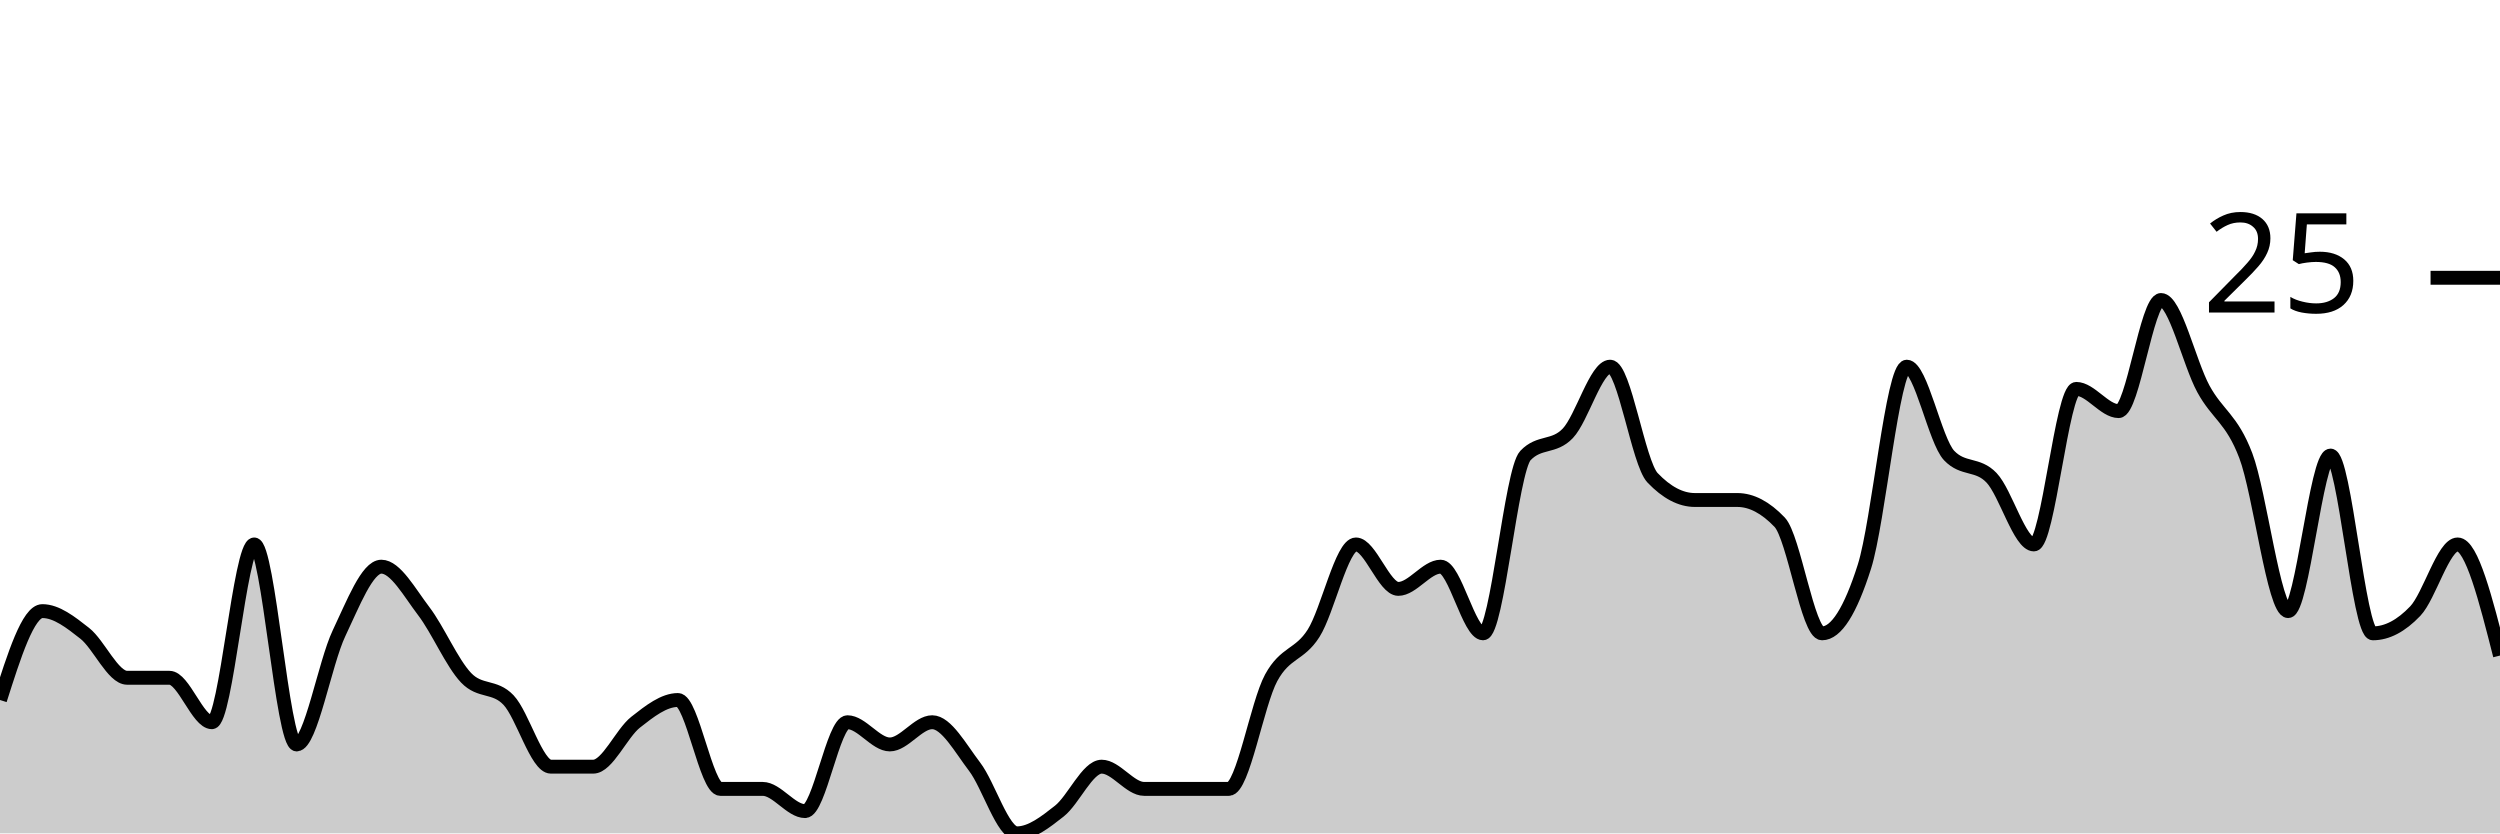
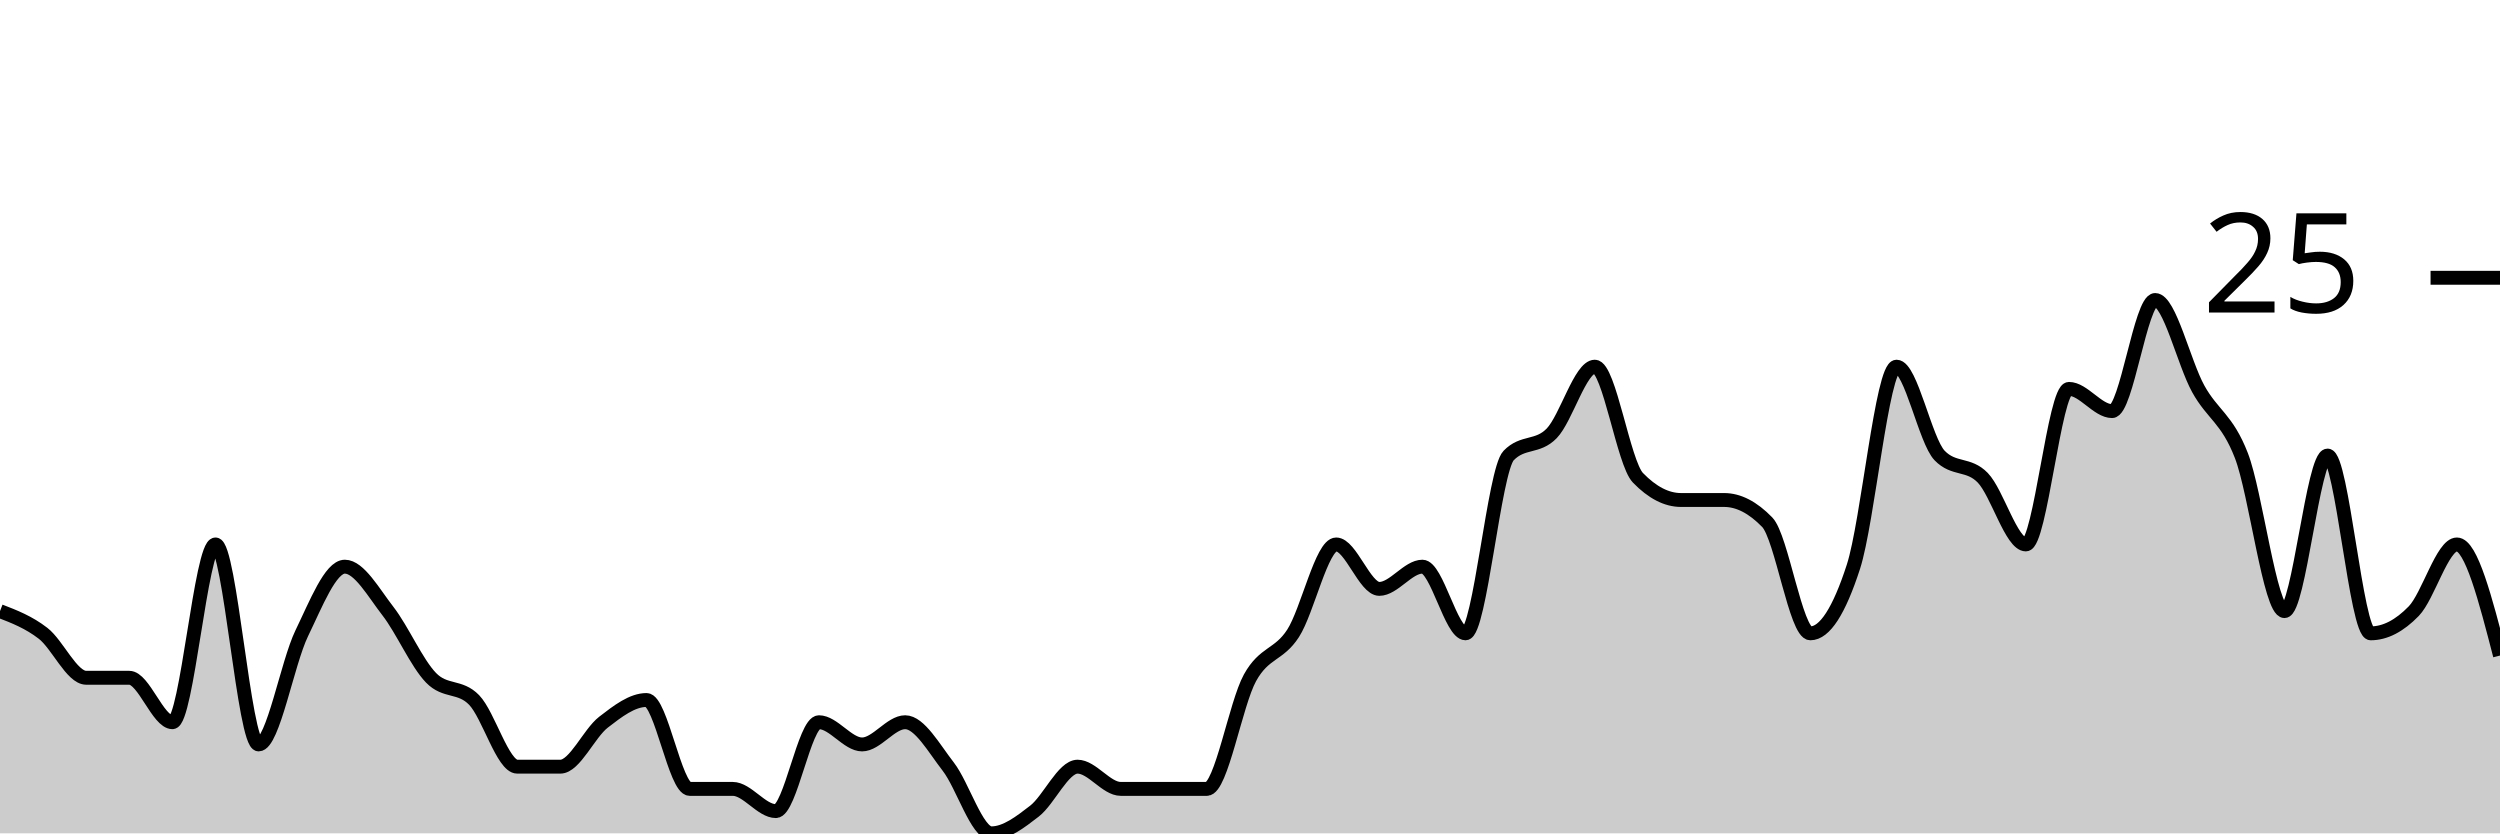
<svg xmlns="http://www.w3.org/2000/svg" viewBox="0 0 180 60">
  <g transform="translate(0,20)">
-     <path class="area" fill="rgba(0, 0, 0, 0.2)" d="M0,30.4C1.017,27.2,2.034,24,3.051,24C4.068,24,5.085,24.8,6.102,25.6C7.119,26.4,8.136,28.8,9.153,28.8C10.169,28.8,11.186,28.8,12.203,28.8C13.22,28.8,14.237,32,15.254,32C16.271,32,17.288,19.2,18.305,19.2C19.322,19.2,20.339,33.6,21.356,33.6C22.373,33.6,23.39,27.733,24.407,25.6C25.424,23.467,26.441,20.8,27.458,20.8C28.475,20.8,29.492,22.667,30.508,24C31.525,25.333,32.542,27.733,33.559,28.8C34.576,29.867,35.593,29.333,36.61,30.4C37.627,31.467,38.644,35.2,39.661,35.2C40.678,35.2,41.695,35.2,42.712,35.2C43.729,35.2,44.746,32.8,45.763,32C46.78,31.2,47.797,30.4,48.814,30.4C49.831,30.4,50.847,36.8,51.864,36.8C52.881,36.8,53.898,36.8,54.915,36.8C55.932,36.8,56.949,38.4,57.966,38.4C58.983,38.4,60,32,61.017,32C62.034,32,63.051,33.6,64.068,33.6C65.085,33.6,66.102,32,67.119,32C68.136,32,69.153,33.867,70.169,35.2C71.186,36.533,72.203,40,73.22,40C74.237,40,75.254,39.2,76.271,38.4C77.288,37.6,78.305,35.2,79.322,35.2C80.339,35.2,81.356,36.8,82.373,36.8C83.39,36.8,84.407,36.8,85.424,36.8C86.441,36.8,87.458,36.8,88.475,36.8C89.492,36.8,90.508,30.667,91.525,28.8C92.542,26.933,93.559,27.2,94.576,25.6C95.593,24,96.61,19.2,97.627,19.2C98.644,19.2,99.661,22.4,100.678,22.4C101.695,22.4,102.712,20.8,103.729,20.8C104.746,20.8,105.763,25.6,106.78,25.6C107.797,25.6,108.814,13.867,109.831,12.8C110.847,11.733,111.864,12.267,112.881,11.2C113.898,10.133,114.915,6.4,115.932,6.4C116.949,6.4,117.966,13.333,118.983,14.4C120,15.467,121.017,16,122.034,16C123.051,16,124.068,16,125.085,16C126.102,16,127.119,16.533,128.136,17.6C129.153,18.667,130.169,25.6,131.186,25.6C132.203,25.6,133.22,24,134.237,20.8C135.254,17.6,136.271,6.4,137.288,6.4C138.305,6.4,139.322,11.733,140.339,12.8C141.356,13.867,142.373,13.333,143.39,14.4C144.407,15.467,145.424,19.2,146.441,19.2C147.458,19.2,148.475,8,149.492,8C150.508,8,151.525,9.6,152.542,9.6C153.559,9.6,154.576,1.6,155.593,1.6C156.61,1.6,157.627,6.133,158.644,8C159.661,9.867,160.678,10.133,161.695,12.8C162.712,15.467,163.729,24,164.746,24C165.763,24,166.78,12.8,167.797,12.8C168.814,12.8,169.831,25.6,170.847,25.6C171.864,25.6,172.881,25.067,173.898,24C174.915,22.933,175.932,19.2,176.949,19.2C177.966,19.2,178.983,23.2,180,27.2L180,40C178.983,40,177.966,40,176.949,40C175.932,40,174.915,40,173.898,40C172.881,40,171.864,40,170.847,40C169.831,40,168.814,40,167.797,40C166.78,40,165.763,40,164.746,40C163.729,40,162.712,40,161.695,40C160.678,40,159.661,40,158.644,40C157.627,40,156.61,40,155.593,40C154.576,40,153.559,40,152.542,40C151.525,40,150.508,40,149.492,40C148.475,40,147.458,40,146.441,40C145.424,40,144.407,40,143.39,40C142.373,40,141.356,40,140.339,40C139.322,40,138.305,40,137.288,40C136.271,40,135.254,40,134.237,40C133.22,40,132.203,40,131.186,40C130.169,40,129.153,40,128.136,40C127.119,40,126.102,40,125.085,40C124.068,40,123.051,40,122.034,40C121.017,40,120,40,118.983,40C117.966,40,116.949,40,115.932,40C114.915,40,113.898,40,112.881,40C111.864,40,110.847,40,109.831,40C108.814,40,107.797,40,106.78,40C105.763,40,104.746,40,103.729,40C102.712,40,101.695,40,100.678,40C99.661,40,98.644,40,97.627,40C96.61,40,95.593,40,94.576,40C93.559,40,92.542,40,91.525,40C90.508,40,89.492,40,88.475,40C87.458,40,86.441,40,85.424,40C84.407,40,83.39,40,82.373,40C81.356,40,80.339,40,79.322,40C78.305,40,77.288,40,76.271,40C75.254,40,74.237,40,73.22,40C72.203,40,71.186,40,70.169,40C69.153,40,68.136,40,67.119,40C66.102,40,65.085,40,64.068,40C63.051,40,62.034,40,61.017,40C60,40,58.983,40,57.966,40C56.949,40,55.932,40,54.915,40C53.898,40,52.881,40,51.864,40C50.847,40,49.831,40,48.814,40C47.797,40,46.78,40,45.763,40C44.746,40,43.729,40,42.712,40C41.695,40,40.678,40,39.661,40C38.644,40,37.627,40,36.61,40C35.593,40,34.576,40,33.559,40C32.542,40,31.525,40,30.508,40C29.492,40,28.475,40,27.458,40C26.441,40,25.424,40,24.407,40C23.39,40,22.373,40,21.356,40C20.339,40,19.322,40,18.305,40C17.288,40,16.271,40,15.254,40C14.237,40,13.22,40,12.203,40C11.186,40,10.169,40,9.153,40C8.136,40,7.119,40,6.102,40C5.085,40,4.068,40,3.051,40C2.034,40,1.017,40,0,40Z" />
-     <path class="line" stroke="black" fill="none" d="M0,30.4C1.017,27.2,2.034,24,3.051,24C4.068,24,5.085,24.8,6.102,25.6C7.119,26.4,8.136,28.8,9.153,28.8C10.169,28.8,11.186,28.8,12.203,28.8C13.22,28.8,14.237,32,15.254,32C16.271,32,17.288,19.2,18.305,19.2C19.322,19.2,20.339,33.6,21.356,33.6C22.373,33.6,23.39,27.733,24.407,25.6C25.424,23.467,26.441,20.8,27.458,20.8C28.475,20.8,29.492,22.667,30.508,24C31.525,25.333,32.542,27.733,33.559,28.8C34.576,29.867,35.593,29.333,36.61,30.4C37.627,31.467,38.644,35.2,39.661,35.2C40.678,35.2,41.695,35.2,42.712,35.2C43.729,35.2,44.746,32.8,45.763,32C46.78,31.2,47.797,30.4,48.814,30.4C49.831,30.4,50.847,36.8,51.864,36.8C52.881,36.8,53.898,36.8,54.915,36.8C55.932,36.8,56.949,38.4,57.966,38.4C58.983,38.4,60,32,61.017,32C62.034,32,63.051,33.6,64.068,33.6C65.085,33.6,66.102,32,67.119,32C68.136,32,69.153,33.867,70.169,35.2C71.186,36.533,72.203,40,73.22,40C74.237,40,75.254,39.2,76.271,38.4C77.288,37.6,78.305,35.2,79.322,35.2C80.339,35.2,81.356,36.8,82.373,36.8C83.39,36.8,84.407,36.8,85.424,36.8C86.441,36.8,87.458,36.8,88.475,36.8C89.492,36.8,90.508,30.667,91.525,28.8C92.542,26.933,93.559,27.2,94.576,25.6C95.593,24,96.61,19.2,97.627,19.2C98.644,19.2,99.661,22.4,100.678,22.4C101.695,22.4,102.712,20.8,103.729,20.8C104.746,20.8,105.763,25.6,106.78,25.6C107.797,25.6,108.814,13.867,109.831,12.8C110.847,11.733,111.864,12.267,112.881,11.2C113.898,10.133,114.915,6.4,115.932,6.4C116.949,6.4,117.966,13.333,118.983,14.4C120,15.467,121.017,16,122.034,16C123.051,16,124.068,16,125.085,16C126.102,16,127.119,16.533,128.136,17.6C129.153,18.667,130.169,25.6,131.186,25.6C132.203,25.6,133.22,24,134.237,20.8C135.254,17.6,136.271,6.4,137.288,6.4C138.305,6.4,139.322,11.733,140.339,12.8C141.356,13.867,142.373,13.333,143.39,14.4C144.407,15.467,145.424,19.2,146.441,19.2C147.458,19.2,148.475,8,149.492,8C150.508,8,151.525,9.6,152.542,9.6C153.559,9.6,154.576,1.6,155.593,1.6C156.61,1.6,157.627,6.133,158.644,8C159.661,9.867,160.678,10.133,161.695,12.8C162.712,15.467,163.729,24,164.746,24C165.763,24,166.78,12.8,167.797,12.8C168.814,12.8,169.831,25.6,170.847,25.6C171.864,25.6,172.881,25.067,173.898,24C174.915,22.933,175.932,19.2,176.949,19.2C177.966,19.2,178.983,23.2,180,27.2" />
+     <path class="area" fill="rgba(0, 0, 0, 0.2)" d="M0,24C1.034,24.4,2.069,24.8,3.103,25.6C4.138,26.4,5.172,28.8,6.207,28.8C7.241,28.8,8.276,28.8,9.31,28.8C10.345,28.8,11.379,32,12.414,32C13.448,32,14.483,19.2,15.517,19.2C16.552,19.2,17.586,33.6,18.621,33.6C19.655,33.6,20.69,27.733,21.724,25.6C22.759,23.467,23.793,20.8,24.828,20.8C25.862,20.8,26.897,22.667,27.931,24C28.966,25.333,30,27.733,31.034,28.8C32.069,29.867,33.103,29.333,34.138,30.4C35.172,31.467,36.207,35.2,37.241,35.2C38.276,35.2,39.31,35.2,40.345,35.2C41.379,35.2,42.414,32.8,43.448,32C44.483,31.2,45.517,30.4,46.552,30.4C47.586,30.4,48.621,36.8,49.655,36.8C50.69,36.8,51.724,36.8,52.759,36.8C53.793,36.8,54.828,38.4,55.862,38.4C56.897,38.4,57.931,32,58.966,32C60,32,61.034,33.6,62.069,33.6C63.103,33.6,64.138,32,65.172,32C66.207,32,67.241,33.867,68.276,35.2C69.31,36.533,70.345,40,71.379,40C72.414,40,73.448,39.2,74.483,38.4C75.517,37.6,76.552,35.2,77.586,35.2C78.621,35.2,79.655,36.8,80.69,36.8C81.724,36.8,82.759,36.8,83.793,36.8C84.828,36.8,85.862,36.8,86.897,36.8C87.931,36.8,88.966,30.667,90,28.8C91.034,26.933,92.069,27.2,93.103,25.6C94.138,24,95.172,19.2,96.207,19.2C97.241,19.2,98.276,22.4,99.31,22.4C100.345,22.4,101.379,20.8,102.414,20.8C103.448,20.8,104.483,25.6,105.517,25.6C106.552,25.6,107.586,13.867,108.621,12.8C109.655,11.733,110.69,12.267,111.724,11.2C112.759,10.133,113.793,6.4,114.828,6.4C115.862,6.4,116.897,13.333,117.931,14.4C118.966,15.467,120,16,121.034,16C122.069,16,123.103,16,124.138,16C125.172,16,126.207,16.533,127.241,17.6C128.276,18.667,129.31,25.6,130.345,25.6C131.379,25.6,132.414,24,133.448,20.8C134.483,17.6,135.517,6.4,136.552,6.4C137.586,6.4,138.621,11.733,139.655,12.8C140.69,13.867,141.724,13.333,142.759,14.4C143.793,15.467,144.828,19.2,145.862,19.2C146.897,19.2,147.931,8,148.966,8C150,8,151.034,9.6,152.069,9.6C153.103,9.6,154.138,1.6,155.172,1.6C156.207,1.6,157.241,6.133,158.276,8C159.31,9.867,160.345,10.133,161.379,12.8C162.414,15.467,163.448,24,164.483,24C165.517,24,166.552,12.8,167.586,12.8C168.621,12.8,169.655,25.6,170.69,25.6C171.724,25.6,172.759,25.067,173.793,24C174.828,22.933,175.862,19.2,176.897,19.2C177.931,19.2,178.966,23.2,180,27.2L180,40C178.966,40,177.931,40,176.897,40C175.862,40,174.828,40,173.793,40C172.759,40,171.724,40,170.69,40C169.655,40,168.621,40,167.586,40C166.552,40,165.517,40,164.483,40C163.448,40,162.414,40,161.379,40C160.345,40,159.31,40,158.276,40C157.241,40,156.207,40,155.172,40C154.138,40,153.103,40,152.069,40C151.034,40,150,40,148.966,40C147.931,40,146.897,40,145.862,40C144.828,40,143.793,40,142.759,40C141.724,40,140.69,40,139.655,40C138.621,40,137.586,40,136.552,40C135.517,40,134.483,40,133.448,40C132.414,40,131.379,40,130.345,40C129.31,40,128.276,40,127.241,40C126.207,40,125.172,40,124.138,40C123.103,40,122.069,40,121.034,40C120,40,118.966,40,117.931,40C116.897,40,115.862,40,114.828,40C113.793,40,112.759,40,111.724,40C110.69,40,109.655,40,108.621,40C107.586,40,106.552,40,105.517,40C104.483,40,103.448,40,102.414,40C101.379,40,100.345,40,99.31,40C98.276,40,97.241,40,96.207,40C95.172,40,94.138,40,93.103,40C92.069,40,91.034,40,90,40C88.966,40,87.931,40,86.897,40C85.862,40,84.828,40,83.793,40C82.759,40,81.724,40,80.69,40C79.655,40,78.621,40,77.586,40C76.552,40,75.517,40,74.483,40C73.448,40,72.414,40,71.379,40C70.345,40,69.31,40,68.276,40C67.241,40,66.207,40,65.172,40C64.138,40,63.103,40,62.069,40C61.034,40,60,40,58.966,40C57.931,40,56.897,40,55.862,40C54.828,40,53.793,40,52.759,40C51.724,40,50.69,40,49.655,40C48.621,40,47.586,40,46.552,40C45.517,40,44.483,40,43.448,40C42.414,40,41.379,40,40.345,40C39.31,40,38.276,40,37.241,40C36.207,40,35.172,40,34.138,40C33.103,40,32.069,40,31.034,40C30,40,28.966,40,27.931,40C26.897,40,25.862,40,24.828,40C23.793,40,22.759,40,21.724,40C20.69,40,19.655,40,18.621,40C17.586,40,16.552,40,15.517,40C14.483,40,13.448,40,12.414,40C11.379,40,10.345,40,9.31,40C8.276,40,7.241,40,6.207,40C5.172,40,4.138,40,3.103,40C2.069,40,1.034,40,0,40Z" />
+     <path class="line" stroke="black" fill="none" d="M0,24C1.034,24.4,2.069,24.8,3.103,25.6C4.138,26.4,5.172,28.8,6.207,28.8C7.241,28.8,8.276,28.8,9.31,28.8C10.345,28.8,11.379,32,12.414,32C13.448,32,14.483,19.2,15.517,19.2C16.552,19.2,17.586,33.6,18.621,33.6C19.655,33.6,20.69,27.733,21.724,25.6C22.759,23.467,23.793,20.8,24.828,20.8C25.862,20.8,26.897,22.667,27.931,24C28.966,25.333,30,27.733,31.034,28.8C32.069,29.867,33.103,29.333,34.138,30.4C35.172,31.467,36.207,35.2,37.241,35.2C38.276,35.2,39.31,35.2,40.345,35.2C41.379,35.2,42.414,32.8,43.448,32C44.483,31.2,45.517,30.4,46.552,30.4C47.586,30.4,48.621,36.8,49.655,36.8C50.69,36.8,51.724,36.8,52.759,36.8C53.793,36.8,54.828,38.4,55.862,38.4C56.897,38.4,57.931,32,58.966,32C60,32,61.034,33.6,62.069,33.6C63.103,33.6,64.138,32,65.172,32C66.207,32,67.241,33.867,68.276,35.2C69.31,36.533,70.345,40,71.379,40C72.414,40,73.448,39.2,74.483,38.4C75.517,37.6,76.552,35.2,77.586,35.2C78.621,35.2,79.655,36.8,80.69,36.8C81.724,36.8,82.759,36.8,83.793,36.8C84.828,36.8,85.862,36.8,86.897,36.8C87.931,36.8,88.966,30.667,90,28.8C91.034,26.933,92.069,27.2,93.103,25.6C94.138,24,95.172,19.2,96.207,19.2C97.241,19.2,98.276,22.4,99.31,22.4C100.345,22.4,101.379,20.8,102.414,20.8C103.448,20.8,104.483,25.6,105.517,25.6C106.552,25.6,107.586,13.867,108.621,12.8C109.655,11.733,110.69,12.267,111.724,11.2C112.759,10.133,113.793,6.4,114.828,6.4C115.862,6.4,116.897,13.333,117.931,14.4C118.966,15.467,120,16,121.034,16C122.069,16,123.103,16,124.138,16C125.172,16,126.207,16.533,127.241,17.6C128.276,18.667,129.31,25.6,130.345,25.6C131.379,25.6,132.414,24,133.448,20.8C134.483,17.6,135.517,6.4,136.552,6.4C137.586,6.4,138.621,11.733,139.655,12.8C140.69,13.867,141.724,13.333,142.759,14.4C143.793,15.467,144.828,19.2,145.862,19.2C146.897,19.2,147.931,8,148.966,8C150,8,151.034,9.6,152.069,9.6C153.103,9.6,154.138,1.6,155.172,1.6C156.207,1.6,157.241,6.133,158.276,8C159.31,9.867,160.345,10.133,161.379,12.8C162.414,15.467,163.448,24,164.483,24C165.517,24,166.552,12.8,167.586,12.8C168.621,12.8,169.655,25.6,170.69,25.6C171.724,25.6,172.759,25.067,173.793,24C174.828,22.933,175.862,19.2,176.897,19.2C177.931,19.2,178.966,23.2,180,27.2" />
    <path class="axis-ceiling" stroke-width="1" stroke="black" fill="none" d="M175,0L180,0" />
    <text class="axis-ceiling-label" font-family="sans-serif" text-anchor="end" font-size="10px" x="170" y="2.5">25</text>
  </g>
</svg>
